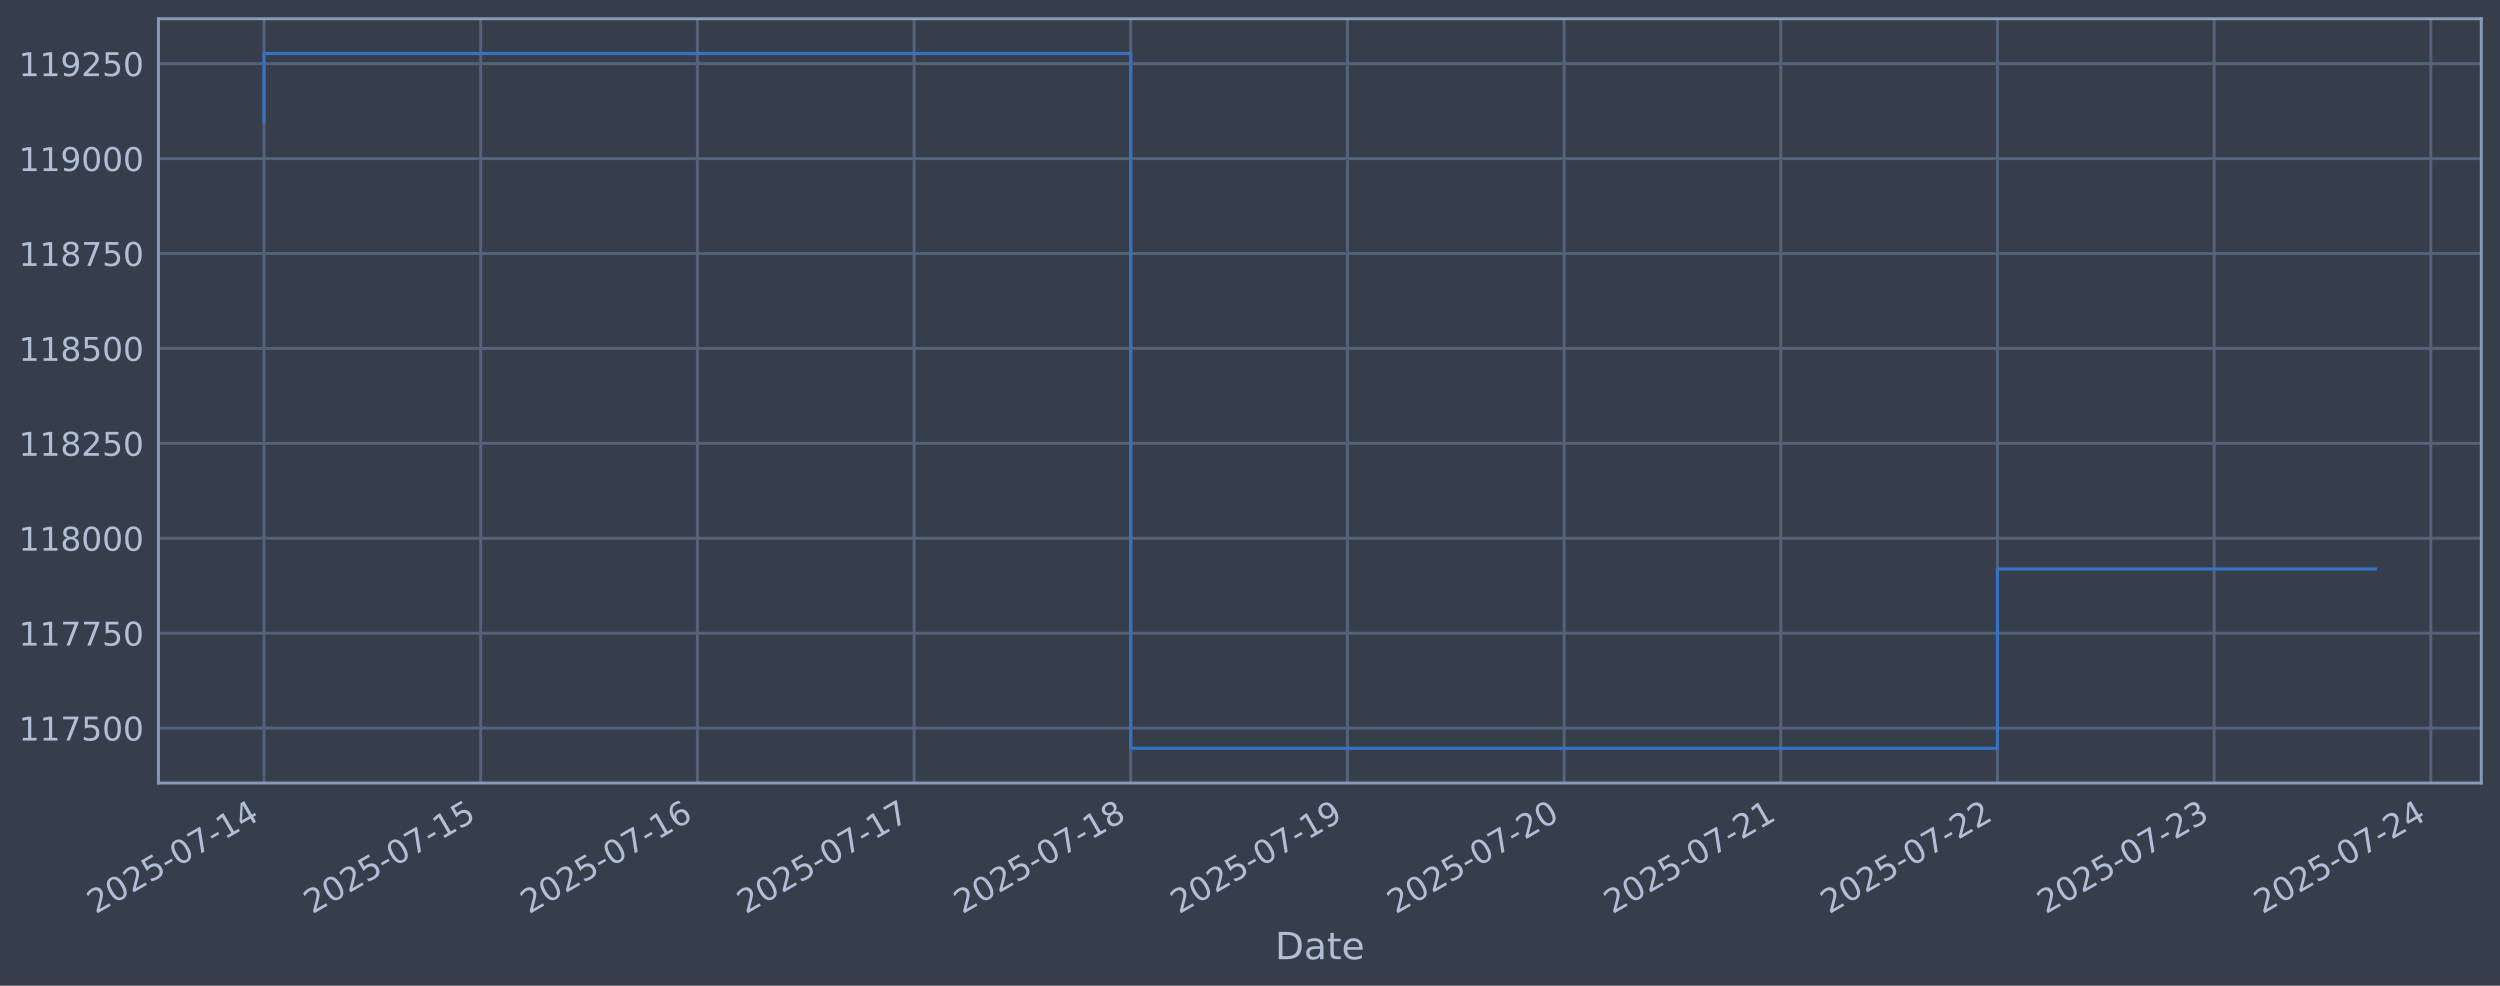
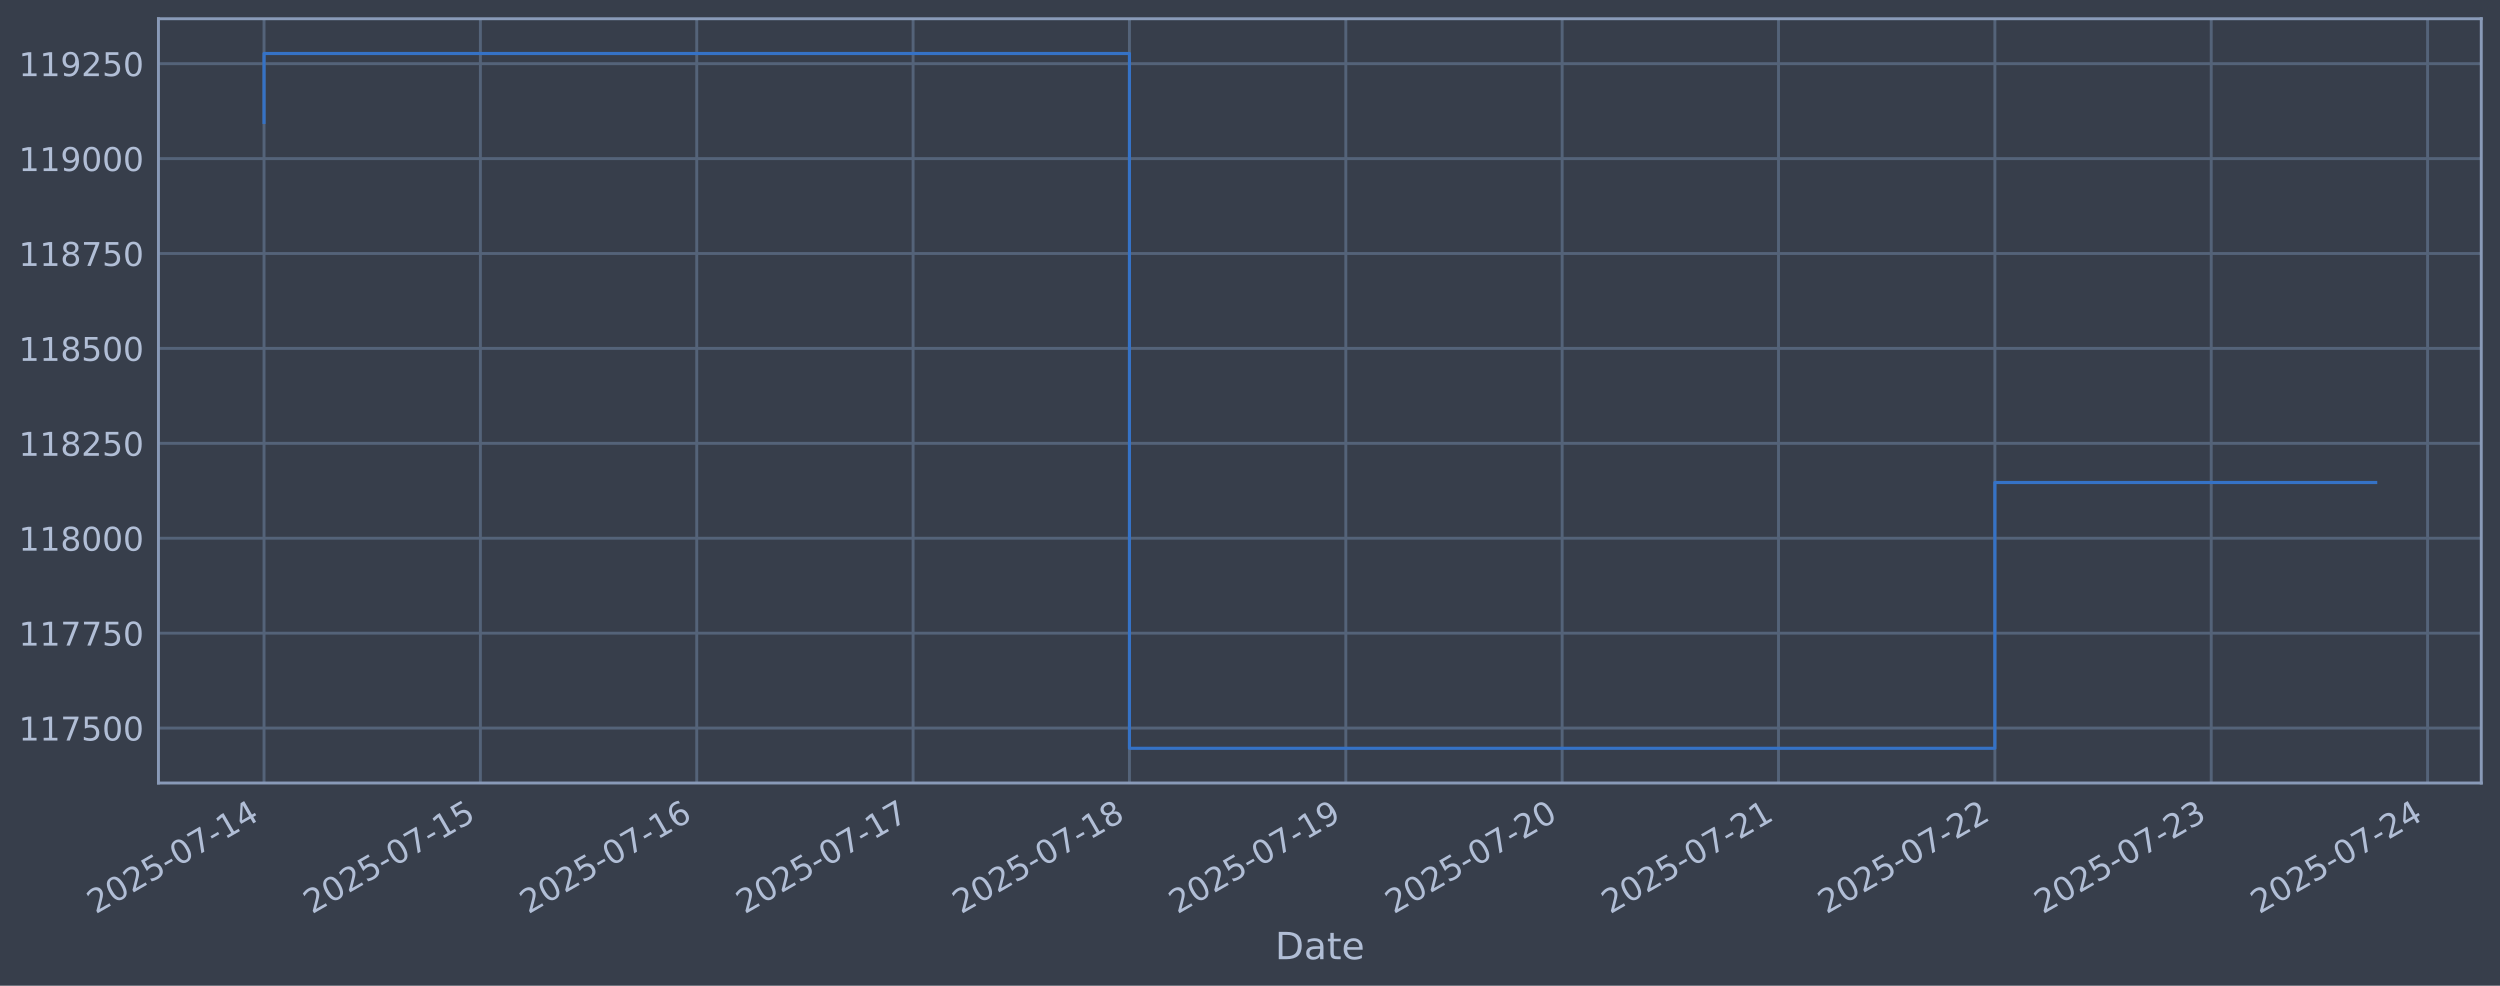
<svg xmlns="http://www.w3.org/2000/svg" xmlns:xlink="http://www.w3.org/1999/xlink" width="960.9pt" height="378.87pt" viewBox="0 0 960.9 378.87" version="1.1">
  <defs>
    <style type="text/css">*{stroke-linejoin: round; stroke-linecap: butt}</style>
  </defs>
  <g id="figure_1">
    <g id="patch_1">
      <path d="M 0 378.87  L 960.9 378.87  L 960.9 0  L 0 0  z " style="fill: #373e4b" />
    </g>
    <g id="axes_1">
      <g id="patch_2">
        <path d="M 60.901 300.96  L 953.701 300.96  L 953.701 7.2  L 60.901 7.2  z " style="fill: #373e4b" />
      </g>
      <g id="matplotlib.axis_1">
        <g id="xtick_1">
          <g id="line2d_1">
-             <path d="M 101.482 300.96  L 101.482 7.2  " clip-path="url(#pab08776bd5)" style="fill: none; stroke: #546379; stroke-width: 1.12; stroke-linecap: square" />
+             <path d="M 101.482 300.96  L 101.482 7.2  " clip-path="url(#pb9439b845a)" style="fill: none; stroke: #546379; stroke-width: 1.12; stroke-linecap: square" />
          </g>
          <g id="line2d_2" />
          <g id="text_1">
            <g style="fill: #b1bed6" transform="translate(36.75681 351.4642) rotate(-30) scale(0.126 -0.126)">
              <defs>
                <path id="DejaVuSans-32" d="M 1228 531  L 3431 531  L 3431 0  L 469 0  L 469 531  Q 828 903 1448 1529  Q 2069 2156 2228 2338  Q 2531 2678 2651 2914  Q 2772 3150 2772 3378  Q 2772 3750 2511 3984  Q 2250 4219 1831 4219  Q 1534 4219 1204 4116  Q 875 4013 500 3803  L 500 4441  Q 881 4594 1212 4672  Q 1544 4750 1819 4750  Q 2544 4750 2975 4387  Q 3406 4025 3406 3419  Q 3406 3131 3298 2873  Q 3191 2616 2906 2266  Q 2828 2175 2409 1742  Q 1991 1309 1228 531  z " transform="scale(0.015625)" />
                <path id="DejaVuSans-30" d="M 2034 4250  Q 1547 4250 1301 3770  Q 1056 3291 1056 2328  Q 1056 1369 1301 889  Q 1547 409 2034 409  Q 2525 409 2770 889  Q 3016 1369 3016 2328  Q 3016 3291 2770 3770  Q 2525 4250 2034 4250  z M 2034 4750  Q 2819 4750 3233 4129  Q 3647 3509 3647 2328  Q 3647 1150 3233 529  Q 2819 -91 2034 -91  Q 1250 -91 836 529  Q 422 1150 422 2328  Q 422 3509 836 4129  Q 1250 4750 2034 4750  z " transform="scale(0.015625)" />
                <path id="DejaVuSans-35" d="M 691 4666  L 3169 4666  L 3169 4134  L 1269 4134  L 1269 2991  Q 1406 3038 1543 3061  Q 1681 3084 1819 3084  Q 2600 3084 3056 2656  Q 3513 2228 3513 1497  Q 3513 744 3044 326  Q 2575 -91 1722 -91  Q 1428 -91 1123 -41  Q 819 9 494 109  L 494 744  Q 775 591 1075 516  Q 1375 441 1709 441  Q 2250 441 2565 725  Q 2881 1009 2881 1497  Q 2881 1984 2565 2268  Q 2250 2553 1709 2553  Q 1456 2553 1204 2497  Q 953 2441 691 2322  L 691 4666  z " transform="scale(0.015625)" />
                <path id="DejaVuSans-2d" d="M 313 2009  L 1997 2009  L 1997 1497  L 313 1497  L 313 2009  z " transform="scale(0.015625)" />
                <path id="DejaVuSans-37" d="M 525 4666  L 3525 4666  L 3525 4397  L 1831 0  L 1172 0  L 2766 4134  L 525 4134  L 525 4666  z " transform="scale(0.015625)" />
                <path id="DejaVuSans-31" d="M 794 531  L 1825 531  L 1825 4091  L 703 3866  L 703 4441  L 1819 4666  L 2450 4666  L 2450 531  L 3481 531  L 3481 0  L 794 0  L 794 531  z " transform="scale(0.015625)" />
                <path id="DejaVuSans-34" d="M 2419 4116  L 825 1625  L 2419 1625  L 2419 4116  z M 2253 4666  L 3047 4666  L 3047 1625  L 3713 1625  L 3713 1100  L 3047 1100  L 3047 0  L 2419 0  L 2419 1100  L 313 1100  L 313 1709  L 2253 4666  z " transform="scale(0.015625)" />
              </defs>
              <use xlink:href="#DejaVuSans-32" />
              <use xlink:href="#DejaVuSans-30" transform="translate(63.62305 0)" />
              <use xlink:href="#DejaVuSans-32" transform="translate(127.2461 0)" />
              <use xlink:href="#DejaVuSans-35" transform="translate(190.8691 0)" />
              <use xlink:href="#DejaVuSans-2d" transform="translate(254.4922 0)" />
              <use xlink:href="#DejaVuSans-30" transform="translate(290.5762 0)" />
              <use xlink:href="#DejaVuSans-37" transform="translate(354.1992 0)" />
              <use xlink:href="#DejaVuSans-2d" transform="translate(417.8223 0)" />
              <use xlink:href="#DejaVuSans-31" transform="translate(453.9062 0)" />
              <use xlink:href="#DejaVuSans-34" transform="translate(517.5293 0)" />
            </g>
          </g>
        </g>
        <g id="xtick_2">
          <g id="line2d_3">
-             <path d="M 184.765 300.96  L 184.765 7.2  " clip-path="url(#pab08776bd5)" style="fill: none; stroke: #546379; stroke-width: 1.12; stroke-linecap: square" />
+             <path d="M 184.64 300.96  L 184.64 7.2  " clip-path="url(#pb9439b845a)" style="fill: none; stroke: #546379; stroke-width: 1.12; stroke-linecap: square" />
          </g>
          <g id="line2d_4" />
          <g id="text_2">
-             <g style="fill: #b1bed6" transform="translate(120.039 351.4642) rotate(-30) scale(0.126 -0.126)">
+             <g style="fill: #b1bed6" transform="translate(119.9149 351.4642) rotate(-30) scale(0.126 -0.126)">
              <use xlink:href="#DejaVuSans-32" />
              <use xlink:href="#DejaVuSans-30" transform="translate(63.62305 0)" />
              <use xlink:href="#DejaVuSans-32" transform="translate(127.2461 0)" />
              <use xlink:href="#DejaVuSans-35" transform="translate(190.8691 0)" />
              <use xlink:href="#DejaVuSans-2d" transform="translate(254.4922 0)" />
              <use xlink:href="#DejaVuSans-30" transform="translate(290.5762 0)" />
              <use xlink:href="#DejaVuSans-37" transform="translate(354.1992 0)" />
              <use xlink:href="#DejaVuSans-2d" transform="translate(417.8223 0)" />
              <use xlink:href="#DejaVuSans-31" transform="translate(453.9062 0)" />
              <use xlink:href="#DejaVuSans-35" transform="translate(517.5293 0)" />
            </g>
          </g>
        </g>
        <g id="xtick_3">
          <g id="line2d_5">
-             <path d="M 268.047 300.96  L 268.047 7.2  " clip-path="url(#pab08776bd5)" style="fill: none; stroke: #546379; stroke-width: 1.12; stroke-linecap: square" />
+             <path d="M 267.798 300.96  L 267.798 7.2  " clip-path="url(#pb9439b845a)" style="fill: none; stroke: #546379; stroke-width: 1.12; stroke-linecap: square" />
          </g>
          <g id="line2d_6" />
          <g id="text_3">
-             <g style="fill: #b1bed6" transform="translate(203.3212 351.4642) rotate(-30) scale(0.126 -0.126)">
+             <g style="fill: #b1bed6" transform="translate(203.073 351.4642) rotate(-30) scale(0.126 -0.126)">
              <defs>
                <path id="DejaVuSans-36" d="M 2113 2584  Q 1688 2584 1439 2293  Q 1191 2003 1191 1497  Q 1191 994 1439 701  Q 1688 409 2113 409  Q 2538 409 2786 701  Q 3034 994 3034 1497  Q 3034 2003 2786 2293  Q 2538 2584 2113 2584  z M 3366 4563  L 3366 3988  Q 3128 4100 2886 4159  Q 2644 4219 2406 4219  Q 1781 4219 1451 3797  Q 1122 3375 1075 2522  Q 1259 2794 1537 2939  Q 1816 3084 2150 3084  Q 2853 3084 3261 2657  Q 3669 2231 3669 1497  Q 3669 778 3244 343  Q 2819 -91 2113 -91  Q 1303 -91 875 529  Q 447 1150 447 2328  Q 447 3434 972 4092  Q 1497 4750 2381 4750  Q 2619 4750 2861 4703  Q 3103 4656 3366 4563  z " transform="scale(0.015625)" />
              </defs>
              <use xlink:href="#DejaVuSans-32" />
              <use xlink:href="#DejaVuSans-30" transform="translate(63.62305 0)" />
              <use xlink:href="#DejaVuSans-32" transform="translate(127.2461 0)" />
              <use xlink:href="#DejaVuSans-35" transform="translate(190.8691 0)" />
              <use xlink:href="#DejaVuSans-2d" transform="translate(254.4922 0)" />
              <use xlink:href="#DejaVuSans-30" transform="translate(290.5762 0)" />
              <use xlink:href="#DejaVuSans-37" transform="translate(354.1992 0)" />
              <use xlink:href="#DejaVuSans-2d" transform="translate(417.8223 0)" />
              <use xlink:href="#DejaVuSans-31" transform="translate(453.9062 0)" />
              <use xlink:href="#DejaVuSans-36" transform="translate(517.5293 0)" />
            </g>
          </g>
        </g>
        <g id="xtick_4">
          <g id="line2d_7">
-             <path d="M 351.329 300.96  L 351.329 7.2  " clip-path="url(#pab08776bd5)" style="fill: none; stroke: #546379; stroke-width: 1.12; stroke-linecap: square" />
+             <path d="M 350.957 300.96  L 350.957 7.2  " clip-path="url(#pb9439b845a)" style="fill: none; stroke: #546379; stroke-width: 1.12; stroke-linecap: square" />
          </g>
          <g id="line2d_8" />
          <g id="text_4">
-             <g style="fill: #b1bed6" transform="translate(286.6035 351.4642) rotate(-30) scale(0.126 -0.126)">
+             <g style="fill: #b1bed6" transform="translate(286.2311 351.4642) rotate(-30) scale(0.126 -0.126)">
              <use xlink:href="#DejaVuSans-32" />
              <use xlink:href="#DejaVuSans-30" transform="translate(63.62305 0)" />
              <use xlink:href="#DejaVuSans-32" transform="translate(127.2461 0)" />
              <use xlink:href="#DejaVuSans-35" transform="translate(190.8691 0)" />
              <use xlink:href="#DejaVuSans-2d" transform="translate(254.4922 0)" />
              <use xlink:href="#DejaVuSans-30" transform="translate(290.5762 0)" />
              <use xlink:href="#DejaVuSans-37" transform="translate(354.1992 0)" />
              <use xlink:href="#DejaVuSans-2d" transform="translate(417.8223 0)" />
              <use xlink:href="#DejaVuSans-31" transform="translate(453.9062 0)" />
              <use xlink:href="#DejaVuSans-37" transform="translate(517.5293 0)" />
            </g>
          </g>
        </g>
        <g id="xtick_5">
          <g id="line2d_9">
-             <path d="M 434.611 300.96  L 434.611 7.2  " clip-path="url(#pab08776bd5)" style="fill: none; stroke: #546379; stroke-width: 1.12; stroke-linecap: square" />
+             <path d="M 434.115 300.96  L 434.115 7.2  " clip-path="url(#pb9439b845a)" style="fill: none; stroke: #546379; stroke-width: 1.12; stroke-linecap: square" />
          </g>
          <g id="line2d_10" />
          <g id="text_5">
-             <g style="fill: #b1bed6" transform="translate(369.8857 351.4642) rotate(-30) scale(0.126 -0.126)">
+             <g style="fill: #b1bed6" transform="translate(369.3891 351.4642) rotate(-30) scale(0.126 -0.126)">
              <defs>
                <path id="DejaVuSans-38" d="M 2034 2216  Q 1584 2216 1326 1975  Q 1069 1734 1069 1313  Q 1069 891 1326 650  Q 1584 409 2034 409  Q 2484 409 2743 651  Q 3003 894 3003 1313  Q 3003 1734 2745 1975  Q 2488 2216 2034 2216  z M 1403 2484  Q 997 2584 770 2862  Q 544 3141 544 3541  Q 544 4100 942 4425  Q 1341 4750 2034 4750  Q 2731 4750 3128 4425  Q 3525 4100 3525 3541  Q 3525 3141 3298 2862  Q 3072 2584 2669 2484  Q 3125 2378 3379 2068  Q 3634 1759 3634 1313  Q 3634 634 3220 271  Q 2806 -91 2034 -91  Q 1263 -91 848 271  Q 434 634 434 1313  Q 434 1759 690 2068  Q 947 2378 1403 2484  z M 1172 3481  Q 1172 3119 1398 2916  Q 1625 2713 2034 2713  Q 2441 2713 2670 2916  Q 2900 3119 2900 3481  Q 2900 3844 2670 4047  Q 2441 4250 2034 4250  Q 1625 4250 1398 4047  Q 1172 3844 1172 3481  z " transform="scale(0.015625)" />
              </defs>
              <use xlink:href="#DejaVuSans-32" />
              <use xlink:href="#DejaVuSans-30" transform="translate(63.62305 0)" />
              <use xlink:href="#DejaVuSans-32" transform="translate(127.2461 0)" />
              <use xlink:href="#DejaVuSans-35" transform="translate(190.8691 0)" />
              <use xlink:href="#DejaVuSans-2d" transform="translate(254.4922 0)" />
              <use xlink:href="#DejaVuSans-30" transform="translate(290.5762 0)" />
              <use xlink:href="#DejaVuSans-37" transform="translate(354.1992 0)" />
              <use xlink:href="#DejaVuSans-2d" transform="translate(417.8223 0)" />
              <use xlink:href="#DejaVuSans-31" transform="translate(453.9062 0)" />
              <use xlink:href="#DejaVuSans-38" transform="translate(517.5293 0)" />
            </g>
          </g>
        </g>
        <g id="xtick_6">
          <g id="line2d_11">
-             <path d="M 517.893 300.96  L 517.893 7.2  " clip-path="url(#pab08776bd5)" style="fill: none; stroke: #546379; stroke-width: 1.12; stroke-linecap: square" />
+             <path d="M 517.273 300.96  L 517.273 7.2  " clip-path="url(#pb9439b845a)" style="fill: none; stroke: #546379; stroke-width: 1.12; stroke-linecap: square" />
          </g>
          <g id="line2d_12" />
          <g id="text_6">
-             <g style="fill: #b1bed6" transform="translate(453.1679 351.4642) rotate(-30) scale(0.126 -0.126)">
+             <g style="fill: #b1bed6" transform="translate(452.5472 351.4642) rotate(-30) scale(0.126 -0.126)">
              <defs>
                <path id="DejaVuSans-39" d="M 703 97  L 703 672  Q 941 559 1184 500  Q 1428 441 1663 441  Q 2288 441 2617 861  Q 2947 1281 2994 2138  Q 2813 1869 2534 1725  Q 2256 1581 1919 1581  Q 1219 1581 811 2004  Q 403 2428 403 3163  Q 403 3881 828 4315  Q 1253 4750 1959 4750  Q 2769 4750 3195 4129  Q 3622 3509 3622 2328  Q 3622 1225 3098 567  Q 2575 -91 1691 -91  Q 1453 -91 1209 -44  Q 966 3 703 97  z M 1959 2075  Q 2384 2075 2632 2365  Q 2881 2656 2881 3163  Q 2881 3666 2632 3958  Q 2384 4250 1959 4250  Q 1534 4250 1286 3958  Q 1038 3666 1038 3163  Q 1038 2656 1286 2365  Q 1534 2075 1959 2075  z " transform="scale(0.015625)" />
              </defs>
              <use xlink:href="#DejaVuSans-32" />
              <use xlink:href="#DejaVuSans-30" transform="translate(63.62305 0)" />
              <use xlink:href="#DejaVuSans-32" transform="translate(127.2461 0)" />
              <use xlink:href="#DejaVuSans-35" transform="translate(190.8691 0)" />
              <use xlink:href="#DejaVuSans-2d" transform="translate(254.4922 0)" />
              <use xlink:href="#DejaVuSans-30" transform="translate(290.5762 0)" />
              <use xlink:href="#DejaVuSans-37" transform="translate(354.1992 0)" />
              <use xlink:href="#DejaVuSans-2d" transform="translate(417.8223 0)" />
              <use xlink:href="#DejaVuSans-31" transform="translate(453.9062 0)" />
              <use xlink:href="#DejaVuSans-39" transform="translate(517.5293 0)" />
            </g>
          </g>
        </g>
        <g id="xtick_7">
          <g id="line2d_13">
-             <path d="M 601.176 300.96  L 601.176 7.2  " clip-path="url(#pab08776bd5)" style="fill: none; stroke: #546379; stroke-width: 1.12; stroke-linecap: square" />
+             <path d="M 600.431 300.96  L 600.431 7.2  " clip-path="url(#pb9439b845a)" style="fill: none; stroke: #546379; stroke-width: 1.12; stroke-linecap: square" />
          </g>
          <g id="line2d_14" />
          <g id="text_7">
-             <g style="fill: #b1bed6" transform="translate(536.4501 351.4642) rotate(-30) scale(0.126 -0.126)">
+             <g style="fill: #b1bed6" transform="translate(535.7053 351.4642) rotate(-30) scale(0.126 -0.126)">
              <use xlink:href="#DejaVuSans-32" />
              <use xlink:href="#DejaVuSans-30" transform="translate(63.62305 0)" />
              <use xlink:href="#DejaVuSans-32" transform="translate(127.2461 0)" />
              <use xlink:href="#DejaVuSans-35" transform="translate(190.8691 0)" />
              <use xlink:href="#DejaVuSans-2d" transform="translate(254.4922 0)" />
              <use xlink:href="#DejaVuSans-30" transform="translate(290.5762 0)" />
              <use xlink:href="#DejaVuSans-37" transform="translate(354.1992 0)" />
              <use xlink:href="#DejaVuSans-2d" transform="translate(417.8223 0)" />
              <use xlink:href="#DejaVuSans-32" transform="translate(453.9062 0)" />
              <use xlink:href="#DejaVuSans-30" transform="translate(517.5293 0)" />
            </g>
          </g>
        </g>
        <g id="xtick_8">
          <g id="line2d_15">
-             <path d="M 684.458 300.96  L 684.458 7.2  " clip-path="url(#pab08776bd5)" style="fill: none; stroke: #546379; stroke-width: 1.12; stroke-linecap: square" />
+             <path d="M 683.589 300.96  L 683.589 7.2  " clip-path="url(#pb9439b845a)" style="fill: none; stroke: #546379; stroke-width: 1.12; stroke-linecap: square" />
          </g>
          <g id="line2d_16" />
          <g id="text_8">
-             <g style="fill: #b1bed6" transform="translate(619.7323 351.4642) rotate(-30) scale(0.126 -0.126)">
+             <g style="fill: #b1bed6" transform="translate(618.8634 351.4642) rotate(-30) scale(0.126 -0.126)">
              <use xlink:href="#DejaVuSans-32" />
              <use xlink:href="#DejaVuSans-30" transform="translate(63.62305 0)" />
              <use xlink:href="#DejaVuSans-32" transform="translate(127.2461 0)" />
              <use xlink:href="#DejaVuSans-35" transform="translate(190.8691 0)" />
              <use xlink:href="#DejaVuSans-2d" transform="translate(254.4922 0)" />
              <use xlink:href="#DejaVuSans-30" transform="translate(290.5762 0)" />
              <use xlink:href="#DejaVuSans-37" transform="translate(354.1992 0)" />
              <use xlink:href="#DejaVuSans-2d" transform="translate(417.8223 0)" />
              <use xlink:href="#DejaVuSans-32" transform="translate(453.9062 0)" />
              <use xlink:href="#DejaVuSans-31" transform="translate(517.5293 0)" />
            </g>
          </g>
        </g>
        <g id="xtick_9">
          <g id="line2d_17">
-             <path d="M 767.74 300.96  L 767.74 7.2  " clip-path="url(#pab08776bd5)" style="fill: none; stroke: #546379; stroke-width: 1.12; stroke-linecap: square" />
+             <path d="M 766.747 300.96  L 766.747 7.2  " clip-path="url(#pb9439b845a)" style="fill: none; stroke: #546379; stroke-width: 1.12; stroke-linecap: square" />
          </g>
          <g id="line2d_18" />
          <g id="text_9">
-             <g style="fill: #b1bed6" transform="translate(703.0146 351.4642) rotate(-30) scale(0.126 -0.126)">
+             <g style="fill: #b1bed6" transform="translate(702.0215 351.4642) rotate(-30) scale(0.126 -0.126)">
              <use xlink:href="#DejaVuSans-32" />
              <use xlink:href="#DejaVuSans-30" transform="translate(63.62305 0)" />
              <use xlink:href="#DejaVuSans-32" transform="translate(127.2461 0)" />
              <use xlink:href="#DejaVuSans-35" transform="translate(190.8691 0)" />
              <use xlink:href="#DejaVuSans-2d" transform="translate(254.4922 0)" />
              <use xlink:href="#DejaVuSans-30" transform="translate(290.5762 0)" />
              <use xlink:href="#DejaVuSans-37" transform="translate(354.1992 0)" />
              <use xlink:href="#DejaVuSans-2d" transform="translate(417.8223 0)" />
              <use xlink:href="#DejaVuSans-32" transform="translate(453.9062 0)" />
              <use xlink:href="#DejaVuSans-32" transform="translate(517.5293 0)" />
            </g>
          </g>
        </g>
        <g id="xtick_10">
          <g id="line2d_19">
-             <path d="M 851.022 300.96  L 851.022 7.2  " clip-path="url(#pab08776bd5)" style="fill: none; stroke: #546379; stroke-width: 1.12; stroke-linecap: square" />
+             <path d="M 849.905 300.96  L 849.905 7.2  " clip-path="url(#pb9439b845a)" style="fill: none; stroke: #546379; stroke-width: 1.12; stroke-linecap: square" />
          </g>
          <g id="line2d_20" />
          <g id="text_10">
-             <g style="fill: #b1bed6" transform="translate(786.2968 351.4642) rotate(-30) scale(0.126 -0.126)">
+             <g style="fill: #b1bed6" transform="translate(785.1796 351.4642) rotate(-30) scale(0.126 -0.126)">
              <defs>
                <path id="DejaVuSans-33" d="M 2597 2516  Q 3050 2419 3304 2112  Q 3559 1806 3559 1356  Q 3559 666 3084 287  Q 2609 -91 1734 -91  Q 1441 -91 1130 -33  Q 819 25 488 141  L 488 750  Q 750 597 1062 519  Q 1375 441 1716 441  Q 2309 441 2620 675  Q 2931 909 2931 1356  Q 2931 1769 2642 2001  Q 2353 2234 1838 2234  L 1294 2234  L 1294 2753  L 1863 2753  Q 2328 2753 2575 2939  Q 2822 3125 2822 3475  Q 2822 3834 2567 4026  Q 2313 4219 1838 4219  Q 1578 4219 1281 4162  Q 984 4106 628 3988  L 628 4550  Q 988 4650 1302 4700  Q 1616 4750 1894 4750  Q 2613 4750 3031 4423  Q 3450 4097 3450 3541  Q 3450 3153 3228 2886  Q 3006 2619 2597 2516  z " transform="scale(0.015625)" />
              </defs>
              <use xlink:href="#DejaVuSans-32" />
              <use xlink:href="#DejaVuSans-30" transform="translate(63.62305 0)" />
              <use xlink:href="#DejaVuSans-32" transform="translate(127.2461 0)" />
              <use xlink:href="#DejaVuSans-35" transform="translate(190.8691 0)" />
              <use xlink:href="#DejaVuSans-2d" transform="translate(254.4922 0)" />
              <use xlink:href="#DejaVuSans-30" transform="translate(290.5762 0)" />
              <use xlink:href="#DejaVuSans-37" transform="translate(354.1992 0)" />
              <use xlink:href="#DejaVuSans-2d" transform="translate(417.8223 0)" />
              <use xlink:href="#DejaVuSans-32" transform="translate(453.9062 0)" />
              <use xlink:href="#DejaVuSans-33" transform="translate(517.5293 0)" />
            </g>
          </g>
        </g>
        <g id="xtick_11">
          <g id="line2d_21">
-             <path d="M 934.304 300.96  L 934.304 7.2  " clip-path="url(#pab08776bd5)" style="fill: none; stroke: #546379; stroke-width: 1.12; stroke-linecap: square" />
+             <path d="M 933.063 300.96  L 933.063 7.2  " clip-path="url(#pb9439b845a)" style="fill: none; stroke: #546379; stroke-width: 1.12; stroke-linecap: square" />
          </g>
          <g id="line2d_22" />
          <g id="text_11">
-             <g style="fill: #b1bed6" transform="translate(869.579 351.4642) rotate(-30) scale(0.126 -0.126)">
+             <g style="fill: #b1bed6" transform="translate(868.3377 351.4642) rotate(-30) scale(0.126 -0.126)">
              <use xlink:href="#DejaVuSans-32" />
              <use xlink:href="#DejaVuSans-30" transform="translate(63.62305 0)" />
              <use xlink:href="#DejaVuSans-32" transform="translate(127.2461 0)" />
              <use xlink:href="#DejaVuSans-35" transform="translate(190.8691 0)" />
              <use xlink:href="#DejaVuSans-2d" transform="translate(254.4922 0)" />
              <use xlink:href="#DejaVuSans-30" transform="translate(290.5762 0)" />
              <use xlink:href="#DejaVuSans-37" transform="translate(354.1992 0)" />
              <use xlink:href="#DejaVuSans-2d" transform="translate(417.8223 0)" />
              <use xlink:href="#DejaVuSans-32" transform="translate(453.9062 0)" />
              <use xlink:href="#DejaVuSans-34" transform="translate(517.5293 0)" />
            </g>
          </g>
        </g>
        <g id="text_12">
          <g style="fill: #b1bed6" transform="translate(490.0914 368.6753) scale(0.144 -0.144)">
            <defs>
              <path id="DejaVuSans-44" d="M 1259 4147  L 1259 519  L 2022 519  Q 2988 519 3436 956  Q 3884 1394 3884 2338  Q 3884 3275 3436 3711  Q 2988 4147 2022 4147  L 1259 4147  z M 628 4666  L 1925 4666  Q 3281 4666 3915 4102  Q 4550 3538 4550 2338  Q 4550 1131 3912 565  Q 3275 0 1925 0  L 628 0  L 628 4666  z " transform="scale(0.015625)" />
              <path id="DejaVuSans-61" d="M 2194 1759  Q 1497 1759 1228 1600  Q 959 1441 959 1056  Q 959 750 1161 570  Q 1363 391 1709 391  Q 2188 391 2477 730  Q 2766 1069 2766 1631  L 2766 1759  L 2194 1759  z M 3341 1997  L 3341 0  L 2766 0  L 2766 531  Q 2569 213 2275 61  Q 1981 -91 1556 -91  Q 1019 -91 701 211  Q 384 513 384 1019  Q 384 1609 779 1909  Q 1175 2209 1959 2209  L 2766 2209  L 2766 2266  Q 2766 2663 2505 2880  Q 2244 3097 1772 3097  Q 1472 3097 1187 3025  Q 903 2953 641 2809  L 641 3341  Q 956 3463 1253 3523  Q 1550 3584 1831 3584  Q 2591 3584 2966 3190  Q 3341 2797 3341 1997  z " transform="scale(0.015625)" />
              <path id="DejaVuSans-74" d="M 1172 4494  L 1172 3500  L 2356 3500  L 2356 3053  L 1172 3053  L 1172 1153  Q 1172 725 1289 603  Q 1406 481 1766 481  L 2356 481  L 2356 0  L 1766 0  Q 1100 0 847 248  Q 594 497 594 1153  L 594 3053  L 172 3053  L 172 3500  L 594 3500  L 594 4494  L 1172 4494  z " transform="scale(0.015625)" />
              <path id="DejaVuSans-65" d="M 3597 1894  L 3597 1613  L 953 1613  Q 991 1019 1311 708  Q 1631 397 2203 397  Q 2534 397 2845 478  Q 3156 559 3463 722  L 3463 178  Q 3153 47 2828 -22  Q 2503 -91 2169 -91  Q 1331 -91 842 396  Q 353 884 353 1716  Q 353 2575 817 3079  Q 1281 3584 2069 3584  Q 2775 3584 3186 3129  Q 3597 2675 3597 1894  z M 3022 2063  Q 3016 2534 2758 2815  Q 2500 3097 2075 3097  Q 1594 3097 1305 2825  Q 1016 2553 972 2059  L 3022 2063  z " transform="scale(0.015625)" />
            </defs>
            <use xlink:href="#DejaVuSans-44" />
            <use xlink:href="#DejaVuSans-61" transform="translate(77.00195 0)" />
            <use xlink:href="#DejaVuSans-74" transform="translate(138.2812 0)" />
            <use xlink:href="#DejaVuSans-65" transform="translate(177.4902 0)" />
          </g>
        </g>
      </g>
      <g id="matplotlib.axis_2">
        <g id="ytick_1">
          <g id="line2d_23">
-             <path d="M 60.901 279.843  L 953.701 279.843  " clip-path="url(#pab08776bd5)" style="fill: none; stroke: #546379; stroke-width: 1.12; stroke-linecap: square" />
+             <path d="M 60.901 279.843  L 953.701 279.843  " clip-path="url(#pb9439b845a)" style="fill: none; stroke: #546379; stroke-width: 1.12; stroke-linecap: square" />
          </g>
          <g id="line2d_24" />
          <g id="text_13">
            <g style="fill: #b1bed6" transform="translate(7.2 284.6295) scale(0.126 -0.126)">
              <use xlink:href="#DejaVuSans-31" />
              <use xlink:href="#DejaVuSans-31" transform="translate(63.62305 0)" />
              <use xlink:href="#DejaVuSans-37" transform="translate(127.2461 0)" />
              <use xlink:href="#DejaVuSans-35" transform="translate(190.8691 0)" />
              <use xlink:href="#DejaVuSans-30" transform="translate(254.4922 0)" />
              <use xlink:href="#DejaVuSans-30" transform="translate(318.1152 0)" />
            </g>
          </g>
        </g>
        <g id="ytick_2">
          <g id="line2d_25">
-             <path d="M 60.901 243.361  L 953.701 243.361  " clip-path="url(#pab08776bd5)" style="fill: none; stroke: #546379; stroke-width: 1.12; stroke-linecap: square" />
+             <path d="M 60.901 243.361  L 953.701 243.361  " clip-path="url(#pb9439b845a)" style="fill: none; stroke: #546379; stroke-width: 1.12; stroke-linecap: square" />
          </g>
          <g id="line2d_26" />
          <g id="text_14">
            <g style="fill: #b1bed6" transform="translate(7.2 248.1479) scale(0.126 -0.126)">
              <use xlink:href="#DejaVuSans-31" />
              <use xlink:href="#DejaVuSans-31" transform="translate(63.62305 0)" />
              <use xlink:href="#DejaVuSans-37" transform="translate(127.2461 0)" />
              <use xlink:href="#DejaVuSans-37" transform="translate(190.8691 0)" />
              <use xlink:href="#DejaVuSans-35" transform="translate(254.4922 0)" />
              <use xlink:href="#DejaVuSans-30" transform="translate(318.1152 0)" />
            </g>
          </g>
        </g>
        <g id="ytick_3">
          <g id="line2d_27">
-             <path d="M 60.901 206.879  L 953.701 206.879  " clip-path="url(#pab08776bd5)" style="fill: none; stroke: #546379; stroke-width: 1.12; stroke-linecap: square" />
+             <path d="M 60.901 206.879  L 953.701 206.879  " clip-path="url(#pb9439b845a)" style="fill: none; stroke: #546379; stroke-width: 1.12; stroke-linecap: square" />
          </g>
          <g id="line2d_28" />
          <g id="text_15">
            <g style="fill: #b1bed6" transform="translate(7.2 211.6662) scale(0.126 -0.126)">
              <use xlink:href="#DejaVuSans-31" />
              <use xlink:href="#DejaVuSans-31" transform="translate(63.62305 0)" />
              <use xlink:href="#DejaVuSans-38" transform="translate(127.2461 0)" />
              <use xlink:href="#DejaVuSans-30" transform="translate(190.8691 0)" />
              <use xlink:href="#DejaVuSans-30" transform="translate(254.4922 0)" />
              <use xlink:href="#DejaVuSans-30" transform="translate(318.1152 0)" />
            </g>
          </g>
        </g>
        <g id="ytick_4">
          <g id="line2d_29">
-             <path d="M 60.901 170.398  L 953.701 170.398  " clip-path="url(#pab08776bd5)" style="fill: none; stroke: #546379; stroke-width: 1.12; stroke-linecap: square" />
+             <path d="M 60.901 170.398  L 953.701 170.398  " clip-path="url(#pb9439b845a)" style="fill: none; stroke: #546379; stroke-width: 1.12; stroke-linecap: square" />
          </g>
          <g id="line2d_30" />
          <g id="text_16">
            <g style="fill: #b1bed6" transform="translate(7.2 175.1845) scale(0.126 -0.126)">
              <use xlink:href="#DejaVuSans-31" />
              <use xlink:href="#DejaVuSans-31" transform="translate(63.62305 0)" />
              <use xlink:href="#DejaVuSans-38" transform="translate(127.2461 0)" />
              <use xlink:href="#DejaVuSans-32" transform="translate(190.8691 0)" />
              <use xlink:href="#DejaVuSans-35" transform="translate(254.4922 0)" />
              <use xlink:href="#DejaVuSans-30" transform="translate(318.1152 0)" />
            </g>
          </g>
        </g>
        <g id="ytick_5">
          <g id="line2d_31">
-             <path d="M 60.901 133.916  L 953.701 133.916  " clip-path="url(#pab08776bd5)" style="fill: none; stroke: #546379; stroke-width: 1.12; stroke-linecap: square" />
+             <path d="M 60.901 133.916  L 953.701 133.916  " clip-path="url(#pb9439b845a)" style="fill: none; stroke: #546379; stroke-width: 1.12; stroke-linecap: square" />
          </g>
          <g id="line2d_32" />
          <g id="text_17">
            <g style="fill: #b1bed6" transform="translate(7.2 138.7029) scale(0.126 -0.126)">
              <use xlink:href="#DejaVuSans-31" />
              <use xlink:href="#DejaVuSans-31" transform="translate(63.62305 0)" />
              <use xlink:href="#DejaVuSans-38" transform="translate(127.2461 0)" />
              <use xlink:href="#DejaVuSans-35" transform="translate(190.8691 0)" />
              <use xlink:href="#DejaVuSans-30" transform="translate(254.4922 0)" />
              <use xlink:href="#DejaVuSans-30" transform="translate(318.1152 0)" />
            </g>
          </g>
        </g>
        <g id="ytick_6">
          <g id="line2d_33">
-             <path d="M 60.901 97.434  L 953.701 97.434  " clip-path="url(#pab08776bd5)" style="fill: none; stroke: #546379; stroke-width: 1.12; stroke-linecap: square" />
+             <path d="M 60.901 97.434  L 953.701 97.434  " clip-path="url(#pb9439b845a)" style="fill: none; stroke: #546379; stroke-width: 1.12; stroke-linecap: square" />
          </g>
          <g id="line2d_34" />
          <g id="text_18">
            <g style="fill: #b1bed6" transform="translate(7.2 102.2212) scale(0.126 -0.126)">
              <use xlink:href="#DejaVuSans-31" />
              <use xlink:href="#DejaVuSans-31" transform="translate(63.62305 0)" />
              <use xlink:href="#DejaVuSans-38" transform="translate(127.2461 0)" />
              <use xlink:href="#DejaVuSans-37" transform="translate(190.8691 0)" />
              <use xlink:href="#DejaVuSans-35" transform="translate(254.4922 0)" />
              <use xlink:href="#DejaVuSans-30" transform="translate(318.1152 0)" />
            </g>
          </g>
        </g>
        <g id="ytick_7">
          <g id="line2d_35">
-             <path d="M 60.901 60.953  L 953.701 60.953  " clip-path="url(#pab08776bd5)" style="fill: none; stroke: #546379; stroke-width: 1.12; stroke-linecap: square" />
+             <path d="M 60.901 60.953  L 953.701 60.953  " clip-path="url(#pb9439b845a)" style="fill: none; stroke: #546379; stroke-width: 1.12; stroke-linecap: square" />
          </g>
          <g id="line2d_36" />
          <g id="text_19">
            <g style="fill: #b1bed6" transform="translate(7.2 65.73954) scale(0.126 -0.126)">
              <use xlink:href="#DejaVuSans-31" />
              <use xlink:href="#DejaVuSans-31" transform="translate(63.62305 0)" />
              <use xlink:href="#DejaVuSans-39" transform="translate(127.2461 0)" />
              <use xlink:href="#DejaVuSans-30" transform="translate(190.8691 0)" />
              <use xlink:href="#DejaVuSans-30" transform="translate(254.4922 0)" />
              <use xlink:href="#DejaVuSans-30" transform="translate(318.1152 0)" />
            </g>
          </g>
        </g>
        <g id="ytick_8">
          <g id="line2d_37">
-             <path d="M 60.901 24.471  L 953.701 24.471  " clip-path="url(#pab08776bd5)" style="fill: none; stroke: #546379; stroke-width: 1.12; stroke-linecap: square" />
+             <path d="M 60.901 24.471  L 953.701 24.471  " clip-path="url(#pb9439b845a)" style="fill: none; stroke: #546379; stroke-width: 1.12; stroke-linecap: square" />
          </g>
          <g id="line2d_38" />
          <g id="text_20">
            <g style="fill: #b1bed6" transform="translate(7.2 29.25787) scale(0.126 -0.126)">
              <use xlink:href="#DejaVuSans-31" />
              <use xlink:href="#DejaVuSans-31" transform="translate(63.62305 0)" />
              <use xlink:href="#DejaVuSans-39" transform="translate(127.2461 0)" />
              <use xlink:href="#DejaVuSans-32" transform="translate(190.8691 0)" />
              <use xlink:href="#DejaVuSans-35" transform="translate(254.4922 0)" />
              <use xlink:href="#DejaVuSans-30" transform="translate(318.1152 0)" />
            </g>
          </g>
        </g>
      </g>
      <g id="line2d_39">
-         <path d="M 101.482 47.033  L 101.482 20.553  L 434.611 20.553  L 434.611 287.607  L 767.74 287.607  L 767.74 218.686  L 913.119 218.686  " clip-path="url(#pab08776bd5)" style="fill: none; stroke: #3572c6; stroke-width: 1.2; stroke-linecap: square" />
+         <path d="M 101.482 47.033  L 101.482 20.553  L 434.115 20.553  L 434.115 287.607  L 766.747 287.607  L 766.747 185.445  L 913.119 185.445  " clip-path="url(#pb9439b845a)" style="fill: none; stroke: #3572c6; stroke-width: 1.2; stroke-linecap: square" />
      </g>
      <g id="patch_3">
        <path d="M 60.901 300.96  L 60.901 7.2  " style="fill: none; stroke: #899ab8; stroke-width: 1.12; stroke-linejoin: miter; stroke-linecap: square" />
      </g>
      <g id="patch_4">
        <path d="M 953.701 300.96  L 953.701 7.2  " style="fill: none; stroke: #899ab8; stroke-width: 1.12; stroke-linejoin: miter; stroke-linecap: square" />
      </g>
      <g id="patch_5">
        <path d="M 60.901 300.96  L 953.701 300.96  " style="fill: none; stroke: #899ab8; stroke-width: 1.12; stroke-linejoin: miter; stroke-linecap: square" />
      </g>
      <g id="patch_6">
        <path d="M 60.901 7.2  L 953.701 7.2  " style="fill: none; stroke: #899ab8; stroke-width: 1.12; stroke-linejoin: miter; stroke-linecap: square" />
      </g>
    </g>
  </g>
  <defs>
-     <clipPath id="pab08776bd5">
+     <clipPath id="pb9439b845a">
      <rect x="60.901" y="7.2" width="892.8" height="293.76" />
    </clipPath>
  </defs>
</svg>
